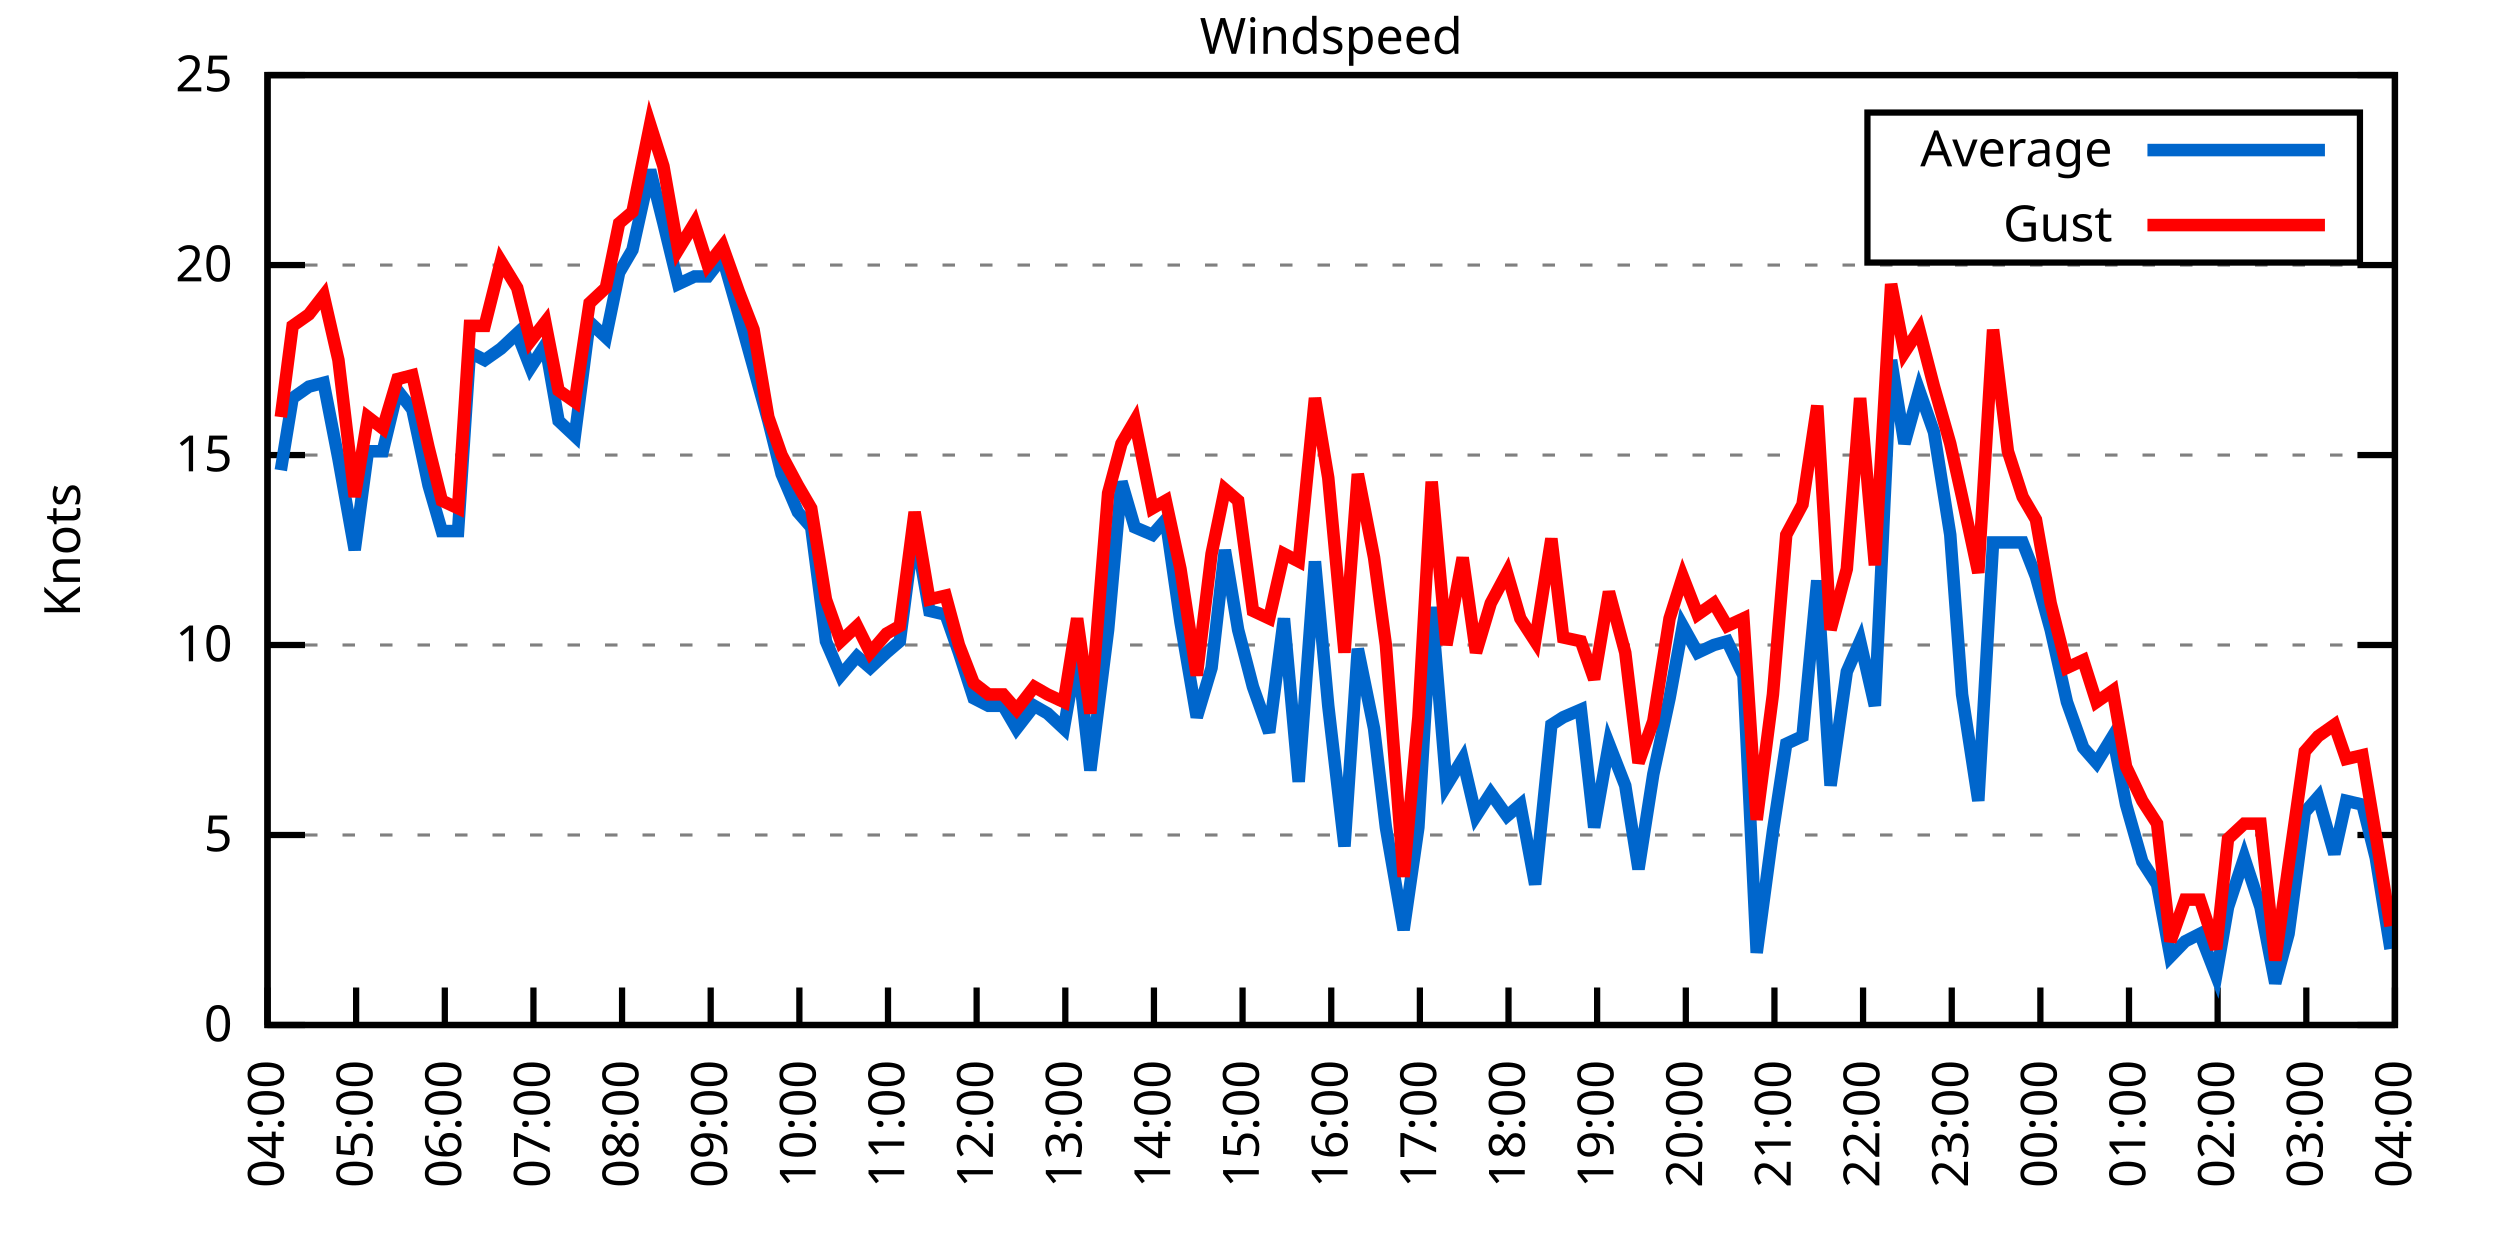
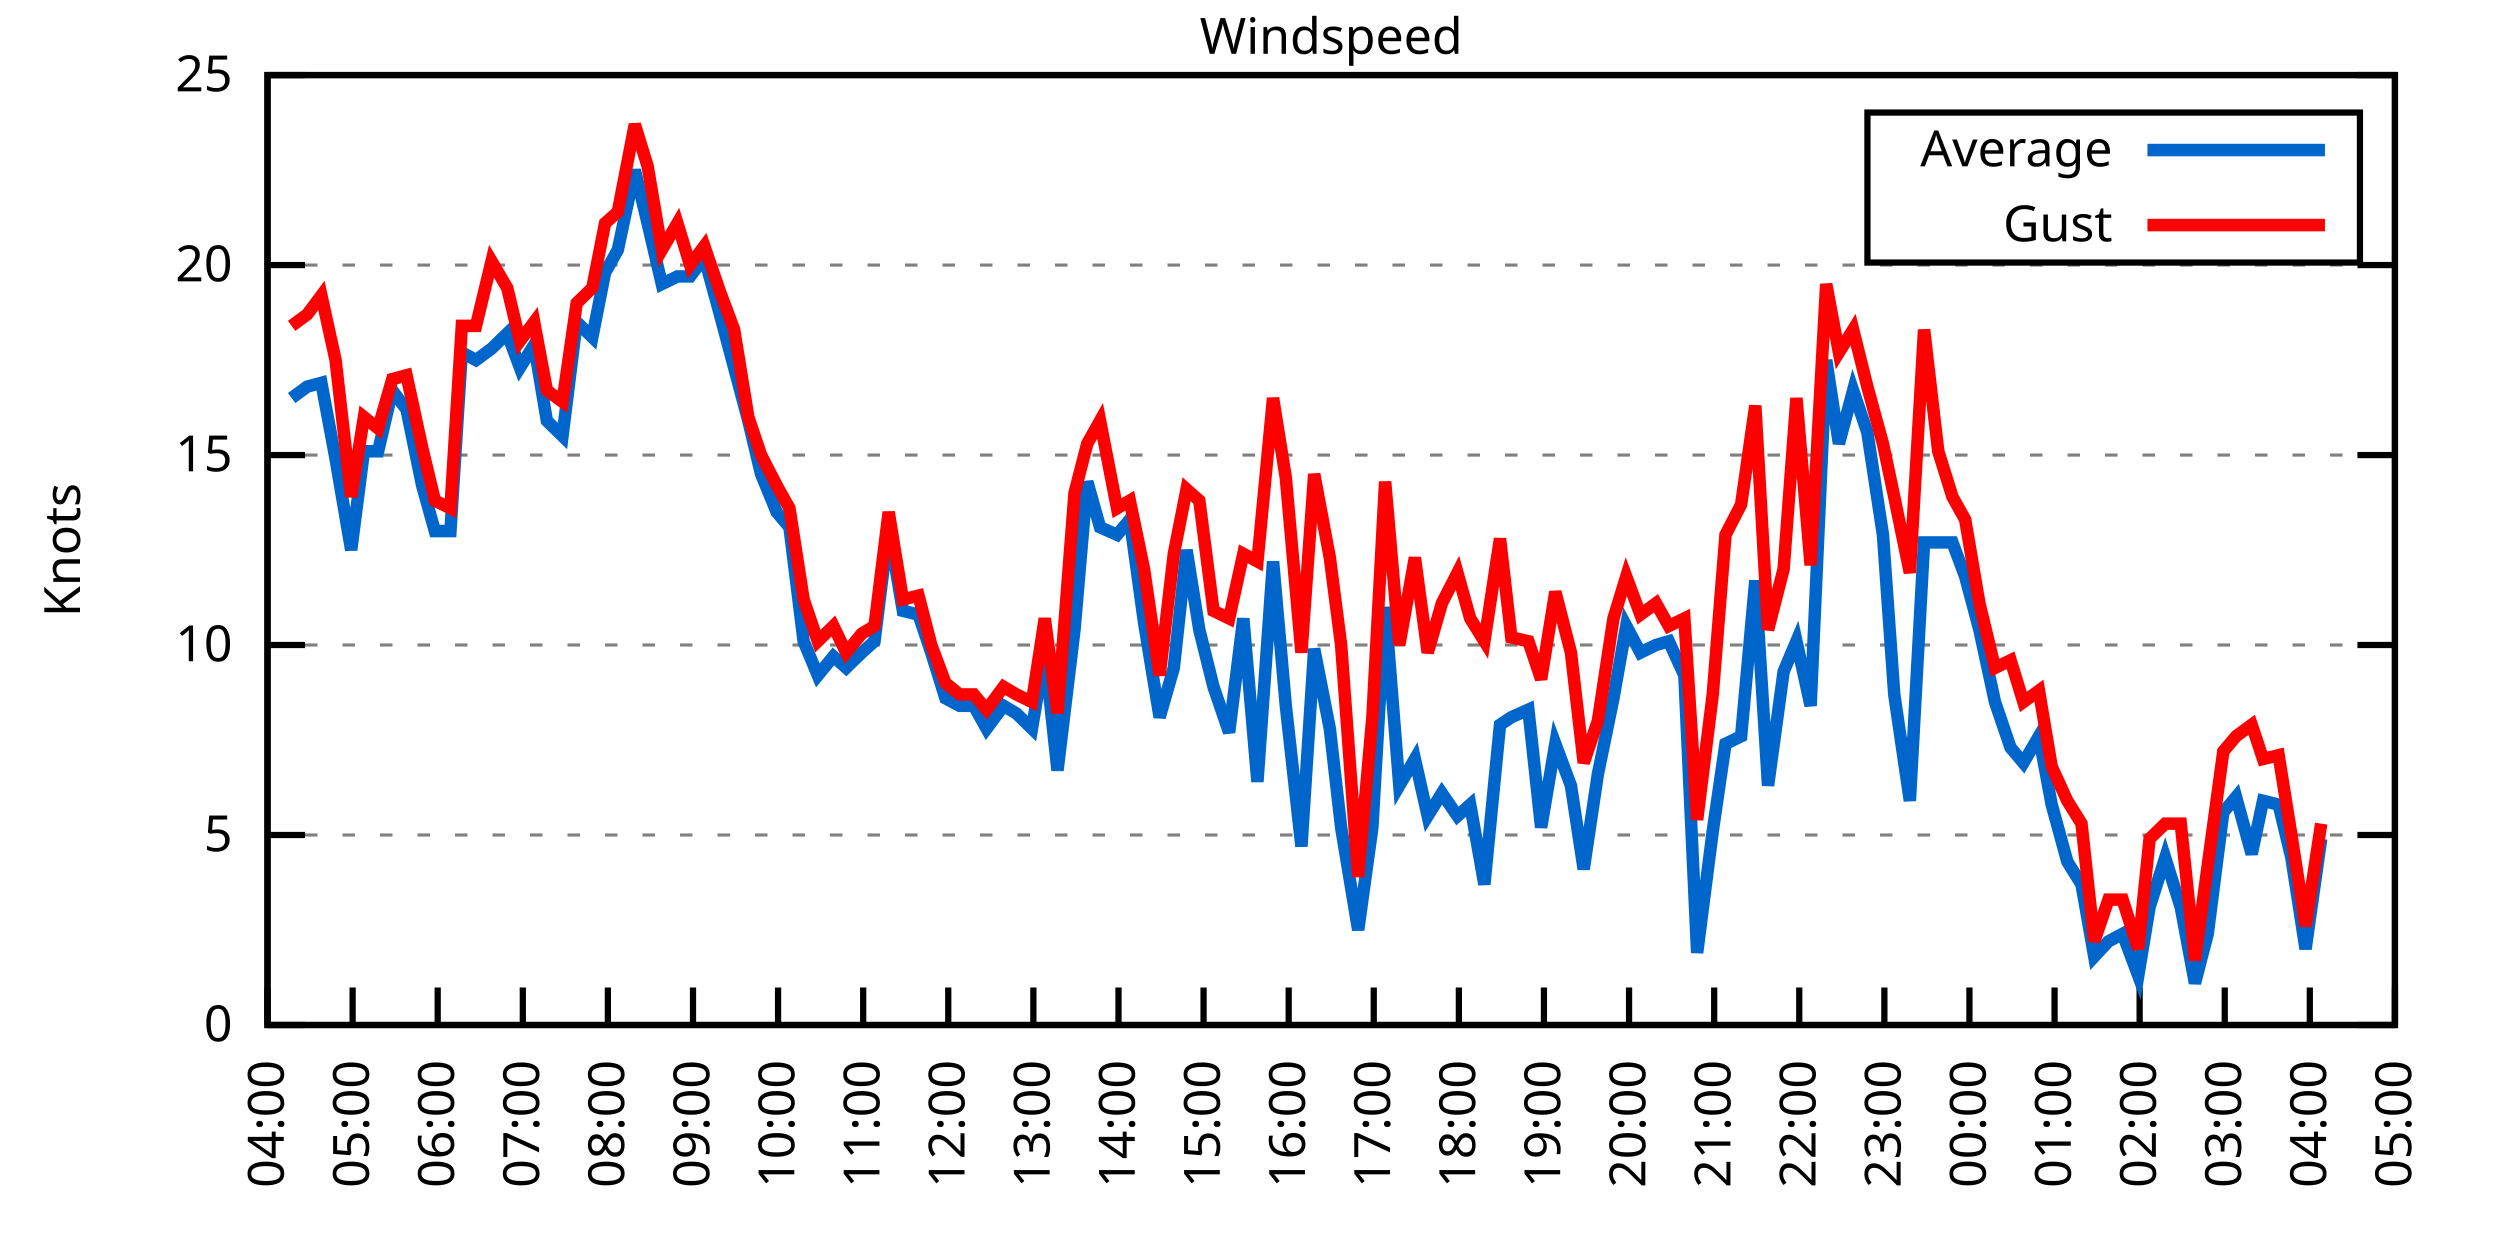
<svg xmlns="http://www.w3.org/2000/svg" xmlns:xlink="http://www.w3.org/1999/xlink" width="400" height="200" viewBox="0 0 400 200">
  <g id="gnuplot_canvas">
    <rect x="0" y="0" width="400" height="200" fill="none" />
    <defs>
      <circle id="gpDot" r="0.5" stroke-width="0.5" stroke="currentColor" />
      <path id="gpPt0" stroke-width="0.333" stroke="currentColor" d="M-1,0 h2 M0,-1 v2" />
      <path id="gpPt1" stroke-width="0.333" stroke="currentColor" d="M-1,-1 L1,1 M1,-1 L-1,1" />
      <path id="gpPt2" stroke-width="0.333" stroke="currentColor" d="M-1,0 L1,0 M0,-1 L0,1 M-1,-1 L1,1 M-1,1 L1,-1" />
      <rect id="gpPt3" stroke-width="0.333" stroke="currentColor" x="-1" y="-1" width="2" height="2" />
      <rect id="gpPt4" stroke-width="0.333" stroke="currentColor" fill="currentColor" x="-1" y="-1" width="2" height="2" />
      <circle id="gpPt5" stroke-width="0.333" stroke="currentColor" cx="0" cy="0" r="1" />
      <use xlink:href="#gpPt5" id="gpPt6" fill="currentColor" stroke="none" />
      <path id="gpPt7" stroke-width="0.333" stroke="currentColor" d="M0,-1.33 L-1.33,0.67 L1.33,0.67 z" />
      <use xlink:href="#gpPt7" id="gpPt8" fill="currentColor" stroke="none" />
      <use xlink:href="#gpPt7" id="gpPt9" stroke="currentColor" transform="rotate(180)" />
      <use xlink:href="#gpPt9" id="gpPt10" fill="currentColor" stroke="none" />
      <use xlink:href="#gpPt3" id="gpPt11" stroke="currentColor" transform="rotate(45)" />
      <use xlink:href="#gpPt11" id="gpPt12" fill="currentColor" stroke="none" />
      <path id="gpPt13" stroke-width="0.333" stroke="currentColor" d="M0,1.330 L1.265,0.411 L0.782,-1.067 L-0.782,-1.076 L-1.265,0.411 z" />
      <use xlink:href="#gpPt13" id="gpPt14" fill="currentColor" stroke="none" />
      <filter id="textbox" filterUnits="objectBoundingBox" x="0" y="0" height="1" width="1">
        <feFlood flood-color="white" flood-opacity="1" result="bgnd" />
        <feComposite in="SourceGraphic" in2="bgnd" operator="atop" />
      </filter>
      <filter id="greybox" filterUnits="objectBoundingBox" x="0" y="0" height="1" width="1">
        <feFlood flood-color="lightgrey" flood-opacity="1" result="grey" />
        <feComposite in="SourceGraphic" in2="grey" operator="atop" />
      </filter>
    </defs>
    <g fill="none" color="white" stroke="currentColor" stroke-width="1.00" stroke-linecap="butt" stroke-linejoin="miter">
</g>
    <g fill="none" color="black" stroke="currentColor" stroke-width="1.00" stroke-linecap="butt" stroke-linejoin="miter">
      <g stroke="none" shape-rendering="crispEdges">
        <polygon fill="rgb(255, 255, 255)" points="42.80,164.00 383.18,164.00 383.18,12.02 42.80,12.02 " />
      </g>
    </g>
    <g fill="none" color="black" stroke="currentColor" stroke-width="1.00" stroke-linecap="butt" stroke-linejoin="miter">
</g>
    <g fill="none" color="black" stroke="black" stroke-width="0.50" stroke-linecap="butt" stroke-linejoin="miter">
</g>
    <g fill="none" color="gray" stroke="currentColor" stroke-width="0.50" stroke-linecap="butt" stroke-linejoin="miter">
      <path stroke="gray" stroke-dasharray="2,4" class="gridline" d="M42.80,164.00 L383.19,164.00  " />
    </g>
    <g fill="none" color="gray" stroke="gray" stroke-width="1.00" stroke-linecap="butt" stroke-linejoin="miter">
</g>
    <g fill="none" color="black" stroke="currentColor" stroke-width="1.00" stroke-linecap="butt" stroke-linejoin="miter">
      <path stroke="black" d="M42.80,164.00 L48.80,164.00 M383.19,164.00 L377.19,164.00  " />
      <g transform="translate(37.20,166.60)" stroke="none" fill="black" font-family="Sans" font-size="8.00" text-anchor="end">
        <text>
          <tspan font-family="Sans"> 0</tspan>
        </text>
      </g>
    </g>
    <g fill="none" color="black" stroke="currentColor" stroke-width="1.00" stroke-linecap="butt" stroke-linejoin="miter">
</g>
    <g fill="none" color="black" stroke="black" stroke-width="0.50" stroke-linecap="butt" stroke-linejoin="miter">
</g>
    <g fill="none" color="gray" stroke="currentColor" stroke-width="0.50" stroke-linecap="butt" stroke-linejoin="miter">
      <path stroke="gray" stroke-dasharray="2,4" class="gridline" d="M42.80,133.60 L383.19,133.60  " />
    </g>
    <g fill="none" color="gray" stroke="gray" stroke-width="1.00" stroke-linecap="butt" stroke-linejoin="miter">
</g>
    <g fill="none" color="black" stroke="currentColor" stroke-width="1.00" stroke-linecap="butt" stroke-linejoin="miter">
      <path stroke="black" d="M42.80,133.60 L48.80,133.60 M383.19,133.60 L377.19,133.60  " />
      <g transform="translate(37.20,136.20)" stroke="none" fill="black" font-family="Sans" font-size="8.00" text-anchor="end">
        <text>
          <tspan font-family="Sans"> 5</tspan>
        </text>
      </g>
    </g>
    <g fill="none" color="black" stroke="currentColor" stroke-width="1.00" stroke-linecap="butt" stroke-linejoin="miter">
</g>
    <g fill="none" color="black" stroke="black" stroke-width="0.50" stroke-linecap="butt" stroke-linejoin="miter">
</g>
    <g fill="none" color="gray" stroke="currentColor" stroke-width="0.50" stroke-linecap="butt" stroke-linejoin="miter">
      <path stroke="gray" stroke-dasharray="2,4" class="gridline" d="M42.80,103.20 L383.19,103.20  " />
    </g>
    <g fill="none" color="gray" stroke="gray" stroke-width="1.00" stroke-linecap="butt" stroke-linejoin="miter">
</g>
    <g fill="none" color="black" stroke="currentColor" stroke-width="1.00" stroke-linecap="butt" stroke-linejoin="miter">
      <path stroke="black" d="M42.80,103.20 L48.80,103.20 M383.19,103.20 L377.19,103.20  " />
      <g transform="translate(37.20,105.80)" stroke="none" fill="black" font-family="Sans" font-size="8.00" text-anchor="end">
        <text>
          <tspan font-family="Sans"> 10</tspan>
        </text>
      </g>
    </g>
    <g fill="none" color="black" stroke="currentColor" stroke-width="1.00" stroke-linecap="butt" stroke-linejoin="miter">
</g>
    <g fill="none" color="black" stroke="black" stroke-width="0.50" stroke-linecap="butt" stroke-linejoin="miter">
</g>
    <g fill="none" color="gray" stroke="currentColor" stroke-width="0.50" stroke-linecap="butt" stroke-linejoin="miter">
      <path stroke="gray" stroke-dasharray="2,4" class="gridline" d="M42.80,72.81 L383.19,72.81  " />
    </g>
    <g fill="none" color="gray" stroke="gray" stroke-width="1.00" stroke-linecap="butt" stroke-linejoin="miter">
</g>
    <g fill="none" color="black" stroke="currentColor" stroke-width="1.00" stroke-linecap="butt" stroke-linejoin="miter">
      <path stroke="black" d="M42.80,72.81 L48.80,72.81 M383.19,72.81 L377.19,72.81  " />
      <g transform="translate(37.20,75.41)" stroke="none" fill="black" font-family="Sans" font-size="8.00" text-anchor="end">
        <text>
          <tspan font-family="Sans"> 15</tspan>
        </text>
      </g>
    </g>
    <g fill="none" color="black" stroke="currentColor" stroke-width="1.00" stroke-linecap="butt" stroke-linejoin="miter">
</g>
    <g fill="none" color="black" stroke="black" stroke-width="0.50" stroke-linecap="butt" stroke-linejoin="miter">
</g>
    <g fill="none" color="gray" stroke="currentColor" stroke-width="0.50" stroke-linecap="butt" stroke-linejoin="miter">
      <path stroke="gray" stroke-dasharray="2,4" class="gridline" d="M42.80,42.41 L383.19,42.41  " />
    </g>
    <g fill="none" color="gray" stroke="gray" stroke-width="1.00" stroke-linecap="butt" stroke-linejoin="miter">
</g>
    <g fill="none" color="black" stroke="currentColor" stroke-width="1.00" stroke-linecap="butt" stroke-linejoin="miter">
      <path stroke="black" d="M42.80,42.41 L48.80,42.41 M383.19,42.41 L377.19,42.41  " />
      <g transform="translate(37.20,45.01)" stroke="none" fill="black" font-family="Sans" font-size="8.00" text-anchor="end">
        <text>
          <tspan font-family="Sans"> 20</tspan>
        </text>
      </g>
    </g>
    <g fill="none" color="black" stroke="currentColor" stroke-width="1.00" stroke-linecap="butt" stroke-linejoin="miter">
</g>
    <g fill="none" color="black" stroke="black" stroke-width="0.50" stroke-linecap="butt" stroke-linejoin="miter">
</g>
    <g fill="none" color="gray" stroke="currentColor" stroke-width="0.50" stroke-linecap="butt" stroke-linejoin="miter">
      <path stroke="gray" stroke-dasharray="2,4" class="gridline" d="M42.80,12.01 L383.19,12.01  " />
    </g>
    <g fill="none" color="gray" stroke="gray" stroke-width="1.00" stroke-linecap="butt" stroke-linejoin="miter">
</g>
    <g fill="none" color="black" stroke="currentColor" stroke-width="1.00" stroke-linecap="butt" stroke-linejoin="miter">
      <path stroke="black" d="M42.80,12.01 L48.80,12.01 M383.19,12.01 L377.19,12.01  " />
      <g transform="translate(37.20,14.61)" stroke="none" fill="black" font-family="Sans" font-size="8.00" text-anchor="end">
        <text>
          <tspan font-family="Sans"> 25</tspan>
        </text>
      </g>
    </g>
    <g fill="none" color="black" stroke="currentColor" stroke-width="1.00" stroke-linecap="butt" stroke-linejoin="miter">
      <path stroke="black" d="M42.80,164.00 L42.80,158.00  " />
      <g transform="translate(45.40,169.60) rotate(270.00)" stroke="none" fill="black" font-family="Sans" font-size="8.00" text-anchor="end">
        <text>
          <tspan font-family="Sans">04:00</tspan>
        </text>
      </g>
    </g>
    <g fill="none" color="black" stroke="currentColor" stroke-width="1.00" stroke-linecap="butt" stroke-linejoin="miter">
-       <path stroke="black" d="M56.98,164.00 L56.98,158.00  " />
-       <g transform="translate(59.58,169.60) rotate(270.00)" stroke="none" fill="black" font-family="Sans" font-size="8.00" text-anchor="end">
+       <path stroke="black" d="M56.42,164.00 L56.42,158.00  " />
+       <g transform="translate(59.02,169.60) rotate(270.00)" stroke="none" fill="black" font-family="Sans" font-size="8.00" text-anchor="end">
        <text>
          <tspan font-family="Sans">05:00</tspan>
        </text>
      </g>
    </g>
    <g fill="none" color="black" stroke="currentColor" stroke-width="1.00" stroke-linecap="butt" stroke-linejoin="miter">
-       <path stroke="black" d="M71.17,164.00 L71.17,158.00  " />
-       <g transform="translate(73.77,169.60) rotate(270.00)" stroke="none" fill="black" font-family="Sans" font-size="8.00" text-anchor="end">
+       <path stroke="black" d="M70.03,164.00 L70.03,158.00  " />
+       <g transform="translate(72.63,169.60) rotate(270.00)" stroke="none" fill="black" font-family="Sans" font-size="8.00" text-anchor="end">
        <text>
          <tspan font-family="Sans">06:00</tspan>
        </text>
      </g>
    </g>
    <g fill="none" color="black" stroke="currentColor" stroke-width="1.00" stroke-linecap="butt" stroke-linejoin="miter">
-       <path stroke="black" d="M85.35,164.00 L85.35,158.00  " />
-       <g transform="translate(87.95,169.60) rotate(270.00)" stroke="none" fill="black" font-family="Sans" font-size="8.00" text-anchor="end">
+       <path stroke="black" d="M83.65,164.00 L83.65,158.00  " />
+       <g transform="translate(86.25,169.60) rotate(270.00)" stroke="none" fill="black" font-family="Sans" font-size="8.00" text-anchor="end">
        <text>
          <tspan font-family="Sans">07:00</tspan>
        </text>
      </g>
    </g>
    <g fill="none" color="black" stroke="currentColor" stroke-width="1.00" stroke-linecap="butt" stroke-linejoin="miter">
-       <path stroke="black" d="M99.53,164.00 L99.53,158.00  " />
-       <g transform="translate(102.13,169.60) rotate(270.00)" stroke="none" fill="black" font-family="Sans" font-size="8.00" text-anchor="end">
+       <path stroke="black" d="M97.26,164.00 L97.26,158.00  " />
+       <g transform="translate(99.86,169.60) rotate(270.00)" stroke="none" fill="black" font-family="Sans" font-size="8.00" text-anchor="end">
        <text>
          <tspan font-family="Sans">08:00</tspan>
        </text>
      </g>
    </g>
    <g fill="none" color="black" stroke="currentColor" stroke-width="1.00" stroke-linecap="butt" stroke-linejoin="miter">
-       <path stroke="black" d="M113.71,164.00 L113.71,158.00  " />
-       <g transform="translate(116.31,169.60) rotate(270.00)" stroke="none" fill="black" font-family="Sans" font-size="8.00" text-anchor="end">
+       <path stroke="black" d="M110.88,164.00 L110.88,158.00  " />
+       <g transform="translate(113.48,169.60) rotate(270.00)" stroke="none" fill="black" font-family="Sans" font-size="8.00" text-anchor="end">
        <text>
          <tspan font-family="Sans">09:00</tspan>
        </text>
      </g>
    </g>
    <g fill="none" color="black" stroke="currentColor" stroke-width="1.00" stroke-linecap="butt" stroke-linejoin="miter">
-       <path stroke="black" d="M127.90,164.00 L127.90,158.00  " />
-       <g transform="translate(130.50,169.60) rotate(270.00)" stroke="none" fill="black" font-family="Sans" font-size="8.00" text-anchor="end">
+       <path stroke="black" d="M124.49,164.00 L124.49,158.00  " />
+       <g transform="translate(127.09,169.60) rotate(270.00)" stroke="none" fill="black" font-family="Sans" font-size="8.00" text-anchor="end">
        <text>
          <tspan font-family="Sans">10:00</tspan>
        </text>
      </g>
    </g>
    <g fill="none" color="black" stroke="currentColor" stroke-width="1.00" stroke-linecap="butt" stroke-linejoin="miter">
-       <path stroke="black" d="M142.08,164.00 L142.08,158.00  " />
-       <g transform="translate(144.68,169.60) rotate(270.00)" stroke="none" fill="black" font-family="Sans" font-size="8.00" text-anchor="end">
+       <path stroke="black" d="M138.11,164.00 L138.11,158.00  " />
+       <g transform="translate(140.71,169.60) rotate(270.00)" stroke="none" fill="black" font-family="Sans" font-size="8.00" text-anchor="end">
        <text>
          <tspan font-family="Sans">11:00</tspan>
        </text>
      </g>
    </g>
    <g fill="none" color="black" stroke="currentColor" stroke-width="1.00" stroke-linecap="butt" stroke-linejoin="miter">
-       <path stroke="black" d="M156.26,164.00 L156.26,158.00  " />
-       <g transform="translate(158.86,169.60) rotate(270.00)" stroke="none" fill="black" font-family="Sans" font-size="8.00" text-anchor="end">
+       <path stroke="black" d="M151.72,164.00 L151.72,158.00  " />
+       <g transform="translate(154.32,169.60) rotate(270.00)" stroke="none" fill="black" font-family="Sans" font-size="8.00" text-anchor="end">
        <text>
          <tspan font-family="Sans">12:00</tspan>
        </text>
      </g>
    </g>
    <g fill="none" color="black" stroke="currentColor" stroke-width="1.00" stroke-linecap="butt" stroke-linejoin="miter">
-       <path stroke="black" d="M170.45,164.00 L170.45,158.00  " />
-       <g transform="translate(173.05,169.60) rotate(270.00)" stroke="none" fill="black" font-family="Sans" font-size="8.00" text-anchor="end">
+       <path stroke="black" d="M165.34,164.00 L165.34,158.00  " />
+       <g transform="translate(167.94,169.60) rotate(270.00)" stroke="none" fill="black" font-family="Sans" font-size="8.00" text-anchor="end">
        <text>
          <tspan font-family="Sans">13:00</tspan>
        </text>
      </g>
    </g>
    <g fill="none" color="black" stroke="currentColor" stroke-width="1.00" stroke-linecap="butt" stroke-linejoin="miter">
-       <path stroke="black" d="M184.63,164.00 L184.63,158.00  " />
-       <g transform="translate(187.23,169.60) rotate(270.00)" stroke="none" fill="black" font-family="Sans" font-size="8.00" text-anchor="end">
+       <path stroke="black" d="M178.96,164.00 L178.96,158.00  " />
+       <g transform="translate(181.56,169.60) rotate(270.00)" stroke="none" fill="black" font-family="Sans" font-size="8.00" text-anchor="end">
        <text>
          <tspan font-family="Sans">14:00</tspan>
        </text>
      </g>
    </g>
    <g fill="none" color="black" stroke="currentColor" stroke-width="1.00" stroke-linecap="butt" stroke-linejoin="miter">
-       <path stroke="black" d="M198.81,164.00 L198.81,158.00  " />
-       <g transform="translate(201.41,169.60) rotate(270.00)" stroke="none" fill="black" font-family="Sans" font-size="8.00" text-anchor="end">
+       <path stroke="black" d="M192.57,164.00 L192.57,158.00  " />
+       <g transform="translate(195.17,169.60) rotate(270.00)" stroke="none" fill="black" font-family="Sans" font-size="8.00" text-anchor="end">
        <text>
          <tspan font-family="Sans">15:00</tspan>
        </text>
      </g>
    </g>
    <g fill="none" color="black" stroke="currentColor" stroke-width="1.00" stroke-linecap="butt" stroke-linejoin="miter">
-       <path stroke="black" d="M213.00,164.00 L213.00,158.00  " />
-       <g transform="translate(215.60,169.60) rotate(270.00)" stroke="none" fill="black" font-family="Sans" font-size="8.00" text-anchor="end">
+       <path stroke="black" d="M206.19,164.00 L206.19,158.00  " />
+       <g transform="translate(208.79,169.60) rotate(270.00)" stroke="none" fill="black" font-family="Sans" font-size="8.00" text-anchor="end">
        <text>
          <tspan font-family="Sans">16:00</tspan>
        </text>
      </g>
    </g>
    <g fill="none" color="black" stroke="currentColor" stroke-width="1.00" stroke-linecap="butt" stroke-linejoin="miter">
-       <path stroke="black" d="M227.18,164.00 L227.18,158.00  " />
-       <g transform="translate(229.78,169.60) rotate(270.00)" stroke="none" fill="black" font-family="Sans" font-size="8.00" text-anchor="end">
+       <path stroke="black" d="M219.80,164.00 L219.80,158.00  " />
+       <g transform="translate(222.40,169.60) rotate(270.00)" stroke="none" fill="black" font-family="Sans" font-size="8.00" text-anchor="end">
        <text>
          <tspan font-family="Sans">17:00</tspan>
        </text>
      </g>
    </g>
    <g fill="none" color="black" stroke="currentColor" stroke-width="1.00" stroke-linecap="butt" stroke-linejoin="miter">
-       <path stroke="black" d="M241.36,164.00 L241.36,158.00  " />
-       <g transform="translate(243.96,169.60) rotate(270.00)" stroke="none" fill="black" font-family="Sans" font-size="8.00" text-anchor="end">
+       <path stroke="black" d="M233.42,164.00 L233.42,158.00  " />
+       <g transform="translate(236.02,169.60) rotate(270.00)" stroke="none" fill="black" font-family="Sans" font-size="8.00" text-anchor="end">
        <text>
          <tspan font-family="Sans">18:00</tspan>
        </text>
      </g>
    </g>
    <g fill="none" color="black" stroke="currentColor" stroke-width="1.00" stroke-linecap="butt" stroke-linejoin="miter">
-       <path stroke="black" d="M255.54,164.00 L255.54,158.00  " />
-       <g transform="translate(258.14,169.60) rotate(270.00)" stroke="none" fill="black" font-family="Sans" font-size="8.00" text-anchor="end">
+       <path stroke="black" d="M247.03,164.00 L247.03,158.00  " />
+       <g transform="translate(249.63,169.60) rotate(270.00)" stroke="none" fill="black" font-family="Sans" font-size="8.00" text-anchor="end">
        <text>
          <tspan font-family="Sans">19:00</tspan>
        </text>
      </g>
    </g>
    <g fill="none" color="black" stroke="currentColor" stroke-width="1.00" stroke-linecap="butt" stroke-linejoin="miter">
-       <path stroke="black" d="M269.73,164.00 L269.73,158.00  " />
-       <g transform="translate(272.33,169.60) rotate(270.00)" stroke="none" fill="black" font-family="Sans" font-size="8.00" text-anchor="end">
+       <path stroke="black" d="M260.65,164.00 L260.65,158.00  " />
+       <g transform="translate(263.25,169.60) rotate(270.00)" stroke="none" fill="black" font-family="Sans" font-size="8.00" text-anchor="end">
        <text>
          <tspan font-family="Sans">20:00</tspan>
        </text>
      </g>
    </g>
    <g fill="none" color="black" stroke="currentColor" stroke-width="1.00" stroke-linecap="butt" stroke-linejoin="miter">
-       <path stroke="black" d="M283.91,164.00 L283.91,158.00  " />
-       <g transform="translate(286.51,169.60) rotate(270.00)" stroke="none" fill="black" font-family="Sans" font-size="8.00" text-anchor="end">
+       <path stroke="black" d="M274.27,164.00 L274.27,158.00  " />
+       <g transform="translate(276.87,169.60) rotate(270.00)" stroke="none" fill="black" font-family="Sans" font-size="8.00" text-anchor="end">
        <text>
          <tspan font-family="Sans">21:00</tspan>
        </text>
      </g>
    </g>
    <g fill="none" color="black" stroke="currentColor" stroke-width="1.00" stroke-linecap="butt" stroke-linejoin="miter">
-       <path stroke="black" d="M298.09,164.00 L298.09,158.00  " />
-       <g transform="translate(300.69,169.60) rotate(270.00)" stroke="none" fill="black" font-family="Sans" font-size="8.00" text-anchor="end">
+       <path stroke="black" d="M287.88,164.00 L287.88,158.00  " />
+       <g transform="translate(290.48,169.60) rotate(270.00)" stroke="none" fill="black" font-family="Sans" font-size="8.00" text-anchor="end">
        <text>
          <tspan font-family="Sans">22:00</tspan>
        </text>
      </g>
    </g>
    <g fill="none" color="black" stroke="currentColor" stroke-width="1.00" stroke-linecap="butt" stroke-linejoin="miter">
-       <path stroke="black" d="M312.28,164.00 L312.28,158.00  " />
-       <g transform="translate(314.88,169.60) rotate(270.00)" stroke="none" fill="black" font-family="Sans" font-size="8.00" text-anchor="end">
+       <path stroke="black" d="M301.50,164.00 L301.50,158.00  " />
+       <g transform="translate(304.10,169.60) rotate(270.00)" stroke="none" fill="black" font-family="Sans" font-size="8.00" text-anchor="end">
        <text>
          <tspan font-family="Sans">23:00</tspan>
        </text>
      </g>
    </g>
    <g fill="none" color="black" stroke="currentColor" stroke-width="1.00" stroke-linecap="butt" stroke-linejoin="miter">
-       <path stroke="black" d="M326.46,164.00 L326.46,158.00  " />
-       <g transform="translate(329.06,169.60) rotate(270.00)" stroke="none" fill="black" font-family="Sans" font-size="8.00" text-anchor="end">
+       <path stroke="black" d="M315.11,164.00 L315.11,158.00  " />
+       <g transform="translate(317.71,169.60) rotate(270.00)" stroke="none" fill="black" font-family="Sans" font-size="8.00" text-anchor="end">
        <text>
          <tspan font-family="Sans">00:00</tspan>
        </text>
      </g>
    </g>
    <g fill="none" color="black" stroke="currentColor" stroke-width="1.00" stroke-linecap="butt" stroke-linejoin="miter">
-       <path stroke="black" d="M340.64,164.00 L340.64,158.00  " />
-       <g transform="translate(343.24,169.60) rotate(270.00)" stroke="none" fill="black" font-family="Sans" font-size="8.00" text-anchor="end">
+       <path stroke="black" d="M328.73,164.00 L328.73,158.00  " />
+       <g transform="translate(331.33,169.60) rotate(270.00)" stroke="none" fill="black" font-family="Sans" font-size="8.00" text-anchor="end">
        <text>
          <tspan font-family="Sans">01:00</tspan>
        </text>
      </g>
    </g>
    <g fill="none" color="black" stroke="currentColor" stroke-width="1.00" stroke-linecap="butt" stroke-linejoin="miter">
-       <path stroke="black" d="M354.82,164.00 L354.82,158.00  " />
-       <g transform="translate(357.42,169.60) rotate(270.00)" stroke="none" fill="black" font-family="Sans" font-size="8.00" text-anchor="end">
+       <path stroke="black" d="M342.34,164.00 L342.34,158.00  " />
+       <g transform="translate(344.94,169.60) rotate(270.00)" stroke="none" fill="black" font-family="Sans" font-size="8.00" text-anchor="end">
        <text>
          <tspan font-family="Sans">02:00</tspan>
        </text>
      </g>
    </g>
    <g fill="none" color="black" stroke="currentColor" stroke-width="1.00" stroke-linecap="butt" stroke-linejoin="miter">
-       <path stroke="black" d="M369.01,164.00 L369.01,158.00  " />
-       <g transform="translate(371.61,169.60) rotate(270.00)" stroke="none" fill="black" font-family="Sans" font-size="8.00" text-anchor="end">
+       <path stroke="black" d="M355.96,164.00 L355.96,158.00  " />
+       <g transform="translate(358.56,169.60) rotate(270.00)" stroke="none" fill="black" font-family="Sans" font-size="8.00" text-anchor="end">
        <text>
          <tspan font-family="Sans">03:00</tspan>
+         </text>
+       </g>
+     </g>
+     <g fill="none" color="black" stroke="currentColor" stroke-width="1.00" stroke-linecap="butt" stroke-linejoin="miter">
+       <path stroke="black" d="M369.57,164.00 L369.57,158.00  " />
+       <g transform="translate(372.17,169.60) rotate(270.00)" stroke="none" fill="black" font-family="Sans" font-size="8.00" text-anchor="end">
+         <text>
+           <tspan font-family="Sans">04:00</tspan>
        </text>
      </g>
    </g>
    <g fill="none" color="black" stroke="currentColor" stroke-width="1.00" stroke-linecap="butt" stroke-linejoin="miter">
      <path stroke="black" d="M383.19,164.00 L383.19,158.00  " />
      <g transform="translate(385.79,169.60) rotate(270.00)" stroke="none" fill="black" font-family="Sans" font-size="8.00" text-anchor="end">
        <text>
-           <tspan font-family="Sans">04:00</tspan>
+           <tspan font-family="Sans">05:00</tspan>
        </text>
      </g>
    </g>
    <g fill="none" color="black" stroke="currentColor" stroke-width="1.00" stroke-linecap="butt" stroke-linejoin="miter">
</g>
    <g fill="none" color="black" stroke="currentColor" stroke-width="1.00" stroke-linecap="butt" stroke-linejoin="miter">
      <path stroke="black" d="M42.80,12.01 L42.80,164.00 L383.19,164.00 L383.19,12.01 L42.80,12.01 Z  " />
    </g>
    <g fill="none" color="black" stroke="currentColor" stroke-width="1.00" stroke-linecap="butt" stroke-linejoin="miter">
</g>
    <g fill="none" color="black" stroke="currentColor" stroke-width="1.00" stroke-linecap="butt" stroke-linejoin="miter">
      <path stroke="black" d="M298.79,42.01 L298.79,18.01 L377.59,18.01 L377.59,42.01 L298.79,42.01 Z  " />
    </g>
    <g id="Windspeed_plot_1">
      <g fill="none" color="white" stroke="black" stroke-width="2.00" stroke-linecap="butt" stroke-linejoin="miter">
</g>
      <g fill="none" color="black" stroke="currentColor" stroke-width="2.00" stroke-linecap="butt" stroke-linejoin="miter">
        <g transform="translate(337.99,26.61)" stroke="none" fill="black" font-family="Sans" font-size="8.00" text-anchor="end">
          <text>
            <tspan font-family="Sans">Average</tspan>
          </text>
        </g>
      </g>
      <g fill="none" color="black" stroke="currentColor" stroke-width="2.00" stroke-linecap="butt" stroke-linejoin="miter">
-         <path stroke="rgb(  0, 102, 204)" d="M343.59,24.01 L371.99,24.01 M44.93,75.24 L46.82,63.69 L49.42,61.86 L51.78,61.25 L54.15,73.41 L56.75,88.00   L58.87,72.20 L61.24,72.20 L63.60,62.47 L65.97,65.51 L68.57,77.67 L70.69,84.97 L73.29,84.97 L75.18,56.39   L77.55,57.61 L80.15,55.78 L82.75,53.35 L84.88,58.82 L87.24,55.18 L89.37,67.33 L91.97,69.77 L94.33,51.53   L96.93,53.96 L99.06,43.62 L101.19,39.98 L104.02,27.21 L106.15,35.72 L108.51,45.45 L111.11,44.23 L113.24,44.23   L115.61,41.19 L118.21,50.31 L120.57,58.82 L122.93,67.33 L125.06,75.85 L127.66,81.93 L129.79,84.36 L132.15,102.60   L134.52,108.07 L137.12,105.03 L139.24,106.85 L141.84,104.42 L143.97,102.60 L146.34,84.36 L148.70,97.73 L151.30,98.34   L153.43,104.42 L155.79,111.72 L158.15,112.93 L160.52,112.93 L162.65,116.58 L165.48,112.93 L167.61,114.15 L170.21,116.58   L172.34,104.42 L174.46,123.27 L177.30,100.77 L179.43,77.06 L181.56,84.36 L184.39,85.57 L186.52,83.14 L188.88,99.56   L191.48,114.76 L193.85,106.85 L195.98,88.00 L198.10,100.77 L200.47,109.89 L203.07,117.19 L205.43,98.95 L207.79,125.09   L210.39,89.83 L212.52,112.93 L215.12,135.43 L217.25,103.81 L219.85,116.58 L221.74,132.39 L224.58,148.80 L226.94,132.39   L229.07,97.12 L231.43,125.70 L234.03,121.44 L236.16,130.56 L238.52,126.91 L241.12,130.56 L243.25,128.74 L245.62,141.51   L248.22,115.97 L250.11,114.76 L252.94,113.54 L255.07,132.39 L257.43,119.01 L260.04,125.70 L262.16,139.07 L264.53,123.87   L267.13,111.72 L269.25,100.16 L271.62,104.42 L274.22,103.20 L276.35,102.60 L278.95,108.07 L281.07,152.45 L283.67,132.99   L285.80,119.01 L288.40,117.80 L290.76,92.87 L292.89,125.70 L295.49,107.46 L297.62,102.60 L299.98,112.93 L302.58,57.61   L304.71,70.98 L307.08,62.47 L309.44,69.16 L312.04,85.57 L313.93,111.11 L316.53,128.13 L318.89,86.79 L321.26,86.79   L323.62,86.79 L325.75,92.26 L328.11,100.77 L330.71,112.32 L333.31,119.62 L335.44,122.05 L338.04,117.80 L340.17,128.74   L342.77,137.86 L345.13,141.51 L347.26,153.06 L349.62,150.62 L351.99,149.41 L354.59,156.10 L356.48,145.15 L359.08,137.25   L361.68,145.15 L364.04,157.31 L366.17,149.41 L368.77,129.95 L370.90,127.52 L373.50,136.64 L375.39,128.13 L377.99,128.74   L380.12,137.25 L382.48,151.84  " />
+         <path stroke="rgb(  0, 102, 204)" d="M343.59,24.01 L371.99,24.01 M46.66,63.69 L49.15,61.86 L51.42,61.25 L53.69,73.41 L56.19,88.00 L58.23,72.20   L60.50,72.20 L62.77,62.47 L65.04,65.51 L67.54,77.67 L69.58,84.97 L72.07,84.97 L73.89,56.39 L76.16,57.61   L78.65,55.78 L81.15,53.35 L83.19,58.82 L85.46,55.18 L87.50,67.33 L90.00,69.77 L92.27,51.53 L94.77,53.96   L96.81,43.62 L98.85,39.98 L101.57,27.21 L103.62,35.72 L105.89,45.45 L108.38,44.23 L110.42,44.23 L112.69,41.19   L115.19,50.31 L117.46,58.82 L119.73,67.33 L121.77,75.85 L124.27,81.93 L126.31,84.36 L128.58,102.60 L130.85,108.07   L133.34,105.03 L135.39,106.85 L137.88,104.42 L139.92,102.60 L142.19,84.36 L144.46,97.73 L146.96,98.34 L149.00,104.42   L151.27,111.72 L153.54,112.93 L155.81,112.93 L157.85,116.58 L160.57,112.93 L162.62,114.15 L165.11,116.58 L167.16,104.42   L169.20,123.27 L171.92,100.77 L173.96,77.06 L176.01,84.36 L178.73,85.57 L180.77,83.14 L183.04,99.56 L185.54,114.76   L187.81,106.85 L189.85,88.00 L191.89,100.77 L194.16,109.89 L196.66,117.19 L198.93,98.95 L201.19,125.09 L203.69,89.83   L205.73,112.93 L208.23,135.43 L210.27,103.81 L212.77,116.58 L214.58,132.39 L217.31,148.80 L219.58,132.39 L221.62,97.12   L223.89,125.70 L226.38,121.44 L228.43,130.56 L230.70,126.91 L233.19,130.56 L235.23,128.74 L237.50,141.51 L240.00,115.97   L241.81,114.76 L244.54,113.54 L246.58,132.39 L248.85,119.01 L251.35,125.70 L253.39,139.07 L255.66,123.87 L258.15,111.72   L260.20,100.16 L262.47,104.42 L264.96,103.20 L267.00,102.60 L269.50,108.07 L271.54,152.45 L274.04,132.99 L276.08,119.01   L278.58,117.80 L280.85,92.87 L282.89,125.70 L285.38,107.46 L287.43,102.60 L289.70,112.93 L292.19,57.61 L294.23,70.98   L296.50,62.47 L298.77,69.16 L301.27,85.57 L303.08,111.11 L305.58,128.13 L307.85,86.79 L310.12,86.79 L312.39,86.79   L314.43,92.26 L316.70,100.77 L319.20,112.32 L321.69,119.62 L323.74,122.05 L326.23,117.80 L328.27,128.74 L330.77,137.86   L333.04,141.51 L335.08,153.06 L337.35,150.62 L339.62,149.41 L342.12,156.10 L343.93,145.15 L346.43,137.25 L348.92,145.15   L351.19,157.31 L353.24,149.41 L355.73,129.95 L357.77,127.52 L360.27,136.64 L362.09,128.13 L364.58,128.74 L366.62,137.25   L368.89,151.84 L371.39,134.21  " />
      </g>
    </g>
    <g id="Windspeed_plot_2">
      <g fill="none" color="black" stroke="currentColor" stroke-width="2.00" stroke-linecap="butt" stroke-linejoin="miter">
        <g transform="translate(337.99,38.61)" stroke="none" fill="black" font-family="Sans" font-size="8.00" text-anchor="end">
          <text>
            <tspan font-family="Sans">Gust</tspan>
          </text>
        </g>
      </g>
      <g fill="none" color="black" stroke="currentColor" stroke-width="2.00" stroke-linecap="butt" stroke-linejoin="miter">
-         <path stroke="rgb(255,   0,   0)" d="M343.59,36.01 L371.99,36.01 M44.93,66.73 L46.82,52.14 L49.42,50.31 L51.78,47.27 L54.15,57.61 L56.75,79.49   L58.87,66.73 L61.24,68.55 L63.60,60.65 L65.97,60.04 L68.57,71.59 L70.69,80.10 L73.29,81.32 L75.18,52.14   L77.55,52.14 L80.15,41.80 L82.75,46.06 L84.88,54.57 L87.24,51.53 L89.37,62.47 L91.97,64.29 L94.33,48.49   L96.93,46.06 L99.06,35.72 L101.19,33.90 L104.02,19.91 L106.15,26.60 L108.51,39.98 L111.11,35.72 L113.24,42.41   L115.61,39.37 L118.21,46.66 L120.57,52.74 L122.93,66.73 L125.06,72.81 L127.66,77.67 L129.79,81.32 L132.15,95.91   L134.52,102.60 L137.12,100.16 L139.24,104.42 L141.84,101.38 L143.97,100.16 L146.34,81.93 L148.70,95.91 L151.30,95.30   L153.43,103.20 L155.79,109.28 L158.15,111.11 L160.52,111.11 L162.65,113.54 L165.48,109.89 L167.61,111.11 L170.21,112.32   L172.34,98.95 L174.46,114.15 L177.30,78.89 L179.43,70.98 L181.56,67.33 L184.39,81.32 L186.52,80.10 L188.88,91.04   L191.48,108.07 L193.85,88.61 L195.98,78.28 L198.10,80.10 L200.47,97.73 L203.07,98.95 L205.43,88.61 L207.79,89.83   L210.39,63.69 L212.52,76.45 L215.12,104.42 L217.25,75.85 L219.85,89.22 L221.74,103.20 L224.58,140.29 L226.94,114.76   L229.07,77.06 L231.43,103.20 L234.03,89.22 L236.16,104.42 L238.52,96.52 L241.12,91.65 L243.25,98.95 L245.62,102.60   L248.22,86.18 L250.11,101.99 L252.94,102.60 L255.07,108.68 L257.43,94.69 L260.04,104.42 L262.16,122.05 L264.53,115.36   L267.13,98.95 L269.25,92.26 L271.62,98.34 L274.22,96.52 L276.35,100.16 L278.95,98.95 L281.07,131.17 L283.67,111.11   L285.80,85.57 L288.40,80.71 L290.76,64.90 L292.89,100.77 L295.49,91.04 L297.62,63.69 L299.98,90.44 L302.58,45.45   L304.71,56.39 L307.08,52.74 L309.44,61.86 L312.04,70.98 L313.93,79.49 L316.53,91.65 L318.89,52.74 L321.26,72.20   L323.62,79.49 L325.75,83.14 L328.11,96.52 L330.71,106.85 L333.31,105.64 L335.44,112.32 L338.04,110.50 L340.17,122.66   L342.77,128.13 L345.13,131.78 L347.26,150.62 L349.62,143.94 L351.99,143.94 L354.59,151.84 L356.48,134.21 L359.08,131.78   L361.68,131.78 L364.04,153.66 L366.17,138.47 L368.77,120.23 L370.90,117.80 L373.50,115.97 L375.39,121.44 L377.99,120.83   L380.12,133.60 L382.48,148.19  " />
+         <path stroke="rgb(255,   0,   0)" d="M343.59,36.01 L371.99,36.01 M46.66,52.14 L49.15,50.31 L51.42,47.27 L53.69,57.61 L56.19,79.49 L58.23,66.73   L60.50,68.55 L62.77,60.65 L65.04,60.04 L67.54,71.59 L69.58,80.10 L72.07,81.32 L73.89,52.14 L76.16,52.14   L78.65,41.80 L81.15,46.06 L83.19,54.57 L85.46,51.53 L87.50,62.47 L90.00,64.29 L92.27,48.49 L94.77,46.06   L96.81,35.72 L98.85,33.90 L101.57,19.91 L103.62,26.60 L105.89,39.98 L108.38,35.72 L110.42,42.41 L112.69,39.37   L115.19,46.66 L117.46,52.74 L119.73,66.73 L121.77,72.81 L124.27,77.67 L126.31,81.32 L128.58,95.91 L130.85,102.60   L133.34,100.16 L135.39,104.42 L137.88,101.38 L139.92,100.16 L142.19,81.93 L144.46,95.91 L146.96,95.30 L149.00,103.20   L151.27,109.28 L153.54,111.11 L155.81,111.11 L157.85,113.54 L160.57,109.89 L162.62,111.11 L165.11,112.32 L167.16,98.95   L169.20,114.15 L171.92,78.89 L173.96,70.98 L176.01,67.33 L178.73,81.32 L180.77,80.10 L183.04,91.04 L185.54,108.07   L187.81,88.61 L189.85,78.28 L191.89,80.10 L194.16,97.73 L196.66,98.95 L198.93,88.61 L201.19,89.83 L203.69,63.69   L205.73,76.45 L208.23,104.42 L210.27,75.85 L212.77,89.22 L214.58,103.20 L217.31,140.29 L219.58,114.76 L221.62,77.06   L223.89,103.20 L226.38,89.22 L228.43,104.42 L230.70,96.52 L233.19,91.65 L235.23,98.95 L237.50,102.60 L240.00,86.18   L241.81,101.99 L244.54,102.60 L246.58,108.68 L248.85,94.69 L251.35,104.42 L253.39,122.05 L255.66,115.36 L258.15,98.95   L260.20,92.26 L262.47,98.34 L264.96,96.52 L267.00,100.16 L269.50,98.95 L271.54,131.17 L274.04,111.11 L276.08,85.57   L278.58,80.71 L280.85,64.90 L282.89,100.77 L285.38,91.04 L287.43,63.69 L289.70,90.44 L292.19,45.45 L294.23,56.39   L296.50,52.74 L298.77,61.86 L301.27,70.98 L303.08,79.49 L305.58,91.65 L307.85,52.74 L310.12,72.20 L312.39,79.49   L314.43,83.14 L316.70,96.52 L319.20,106.85 L321.69,105.64 L323.74,112.32 L326.23,110.50 L328.27,122.66 L330.77,128.13   L333.04,131.78 L335.08,150.62 L337.35,143.94 L339.62,143.94 L342.12,151.84 L343.93,134.21 L346.43,131.78 L348.92,131.78   L351.19,153.66 L353.24,138.47 L355.73,120.23 L357.77,117.80 L360.27,115.97 L362.09,121.44 L364.58,120.83 L366.62,133.60   L368.89,148.19 L371.39,131.78  " />
      </g>
    </g>
    <g fill="none" color="black" stroke="currentColor" stroke-width="2.00" stroke-linecap="butt" stroke-linejoin="miter">
</g>
    <g fill="none" color="black" stroke="black" stroke-width="1.00" stroke-linecap="butt" stroke-linejoin="miter">
</g>
    <g fill="none" color="black" stroke="currentColor" stroke-width="1.00" stroke-linecap="butt" stroke-linejoin="miter">
      <path stroke="black" d="M42.80,12.01 L42.80,164.00 L383.19,164.00 L383.19,12.01 L42.80,12.01 Z  " />
      <g transform="translate(12.80,88.01) rotate(270.00)" stroke="none" fill="black" font-family="Sans" font-size="8.00" text-anchor="middle">
        <text>
          <tspan font-family="Sans">Knots</tspan>
        </text>
      </g>
    </g>
    <g fill="none" color="black" stroke="currentColor" stroke-width="1.00" stroke-linecap="butt" stroke-linejoin="miter">
</g>
    <g fill="none" color="black" stroke="currentColor" stroke-width="1.00" stroke-linecap="butt" stroke-linejoin="miter">
      <g transform="translate(212.99,8.61)" stroke="none" fill="black" font-family="Sans" font-size="8.00" text-anchor="middle">
        <text>
          <tspan font-family="Sans">Windspeed</tspan>
        </text>
      </g>
    </g>
    <g fill="none" color="black" stroke="currentColor" stroke-width="1.00" stroke-linecap="butt" stroke-linejoin="miter">
</g>
  </g>
</svg>
